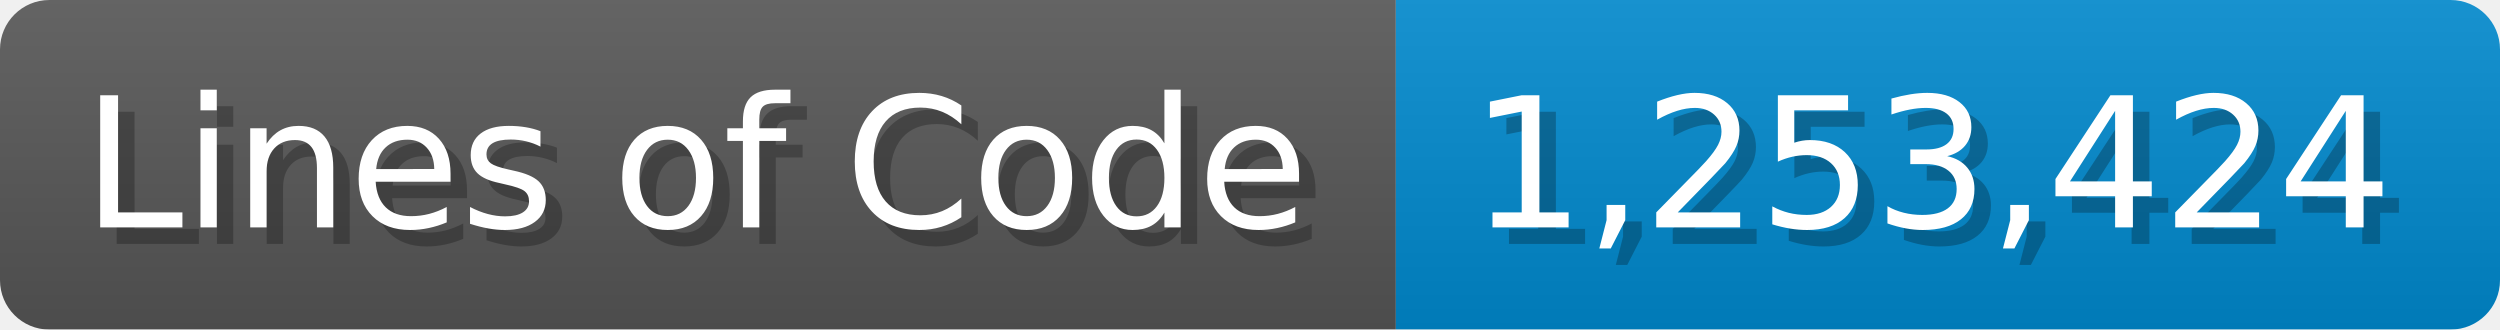
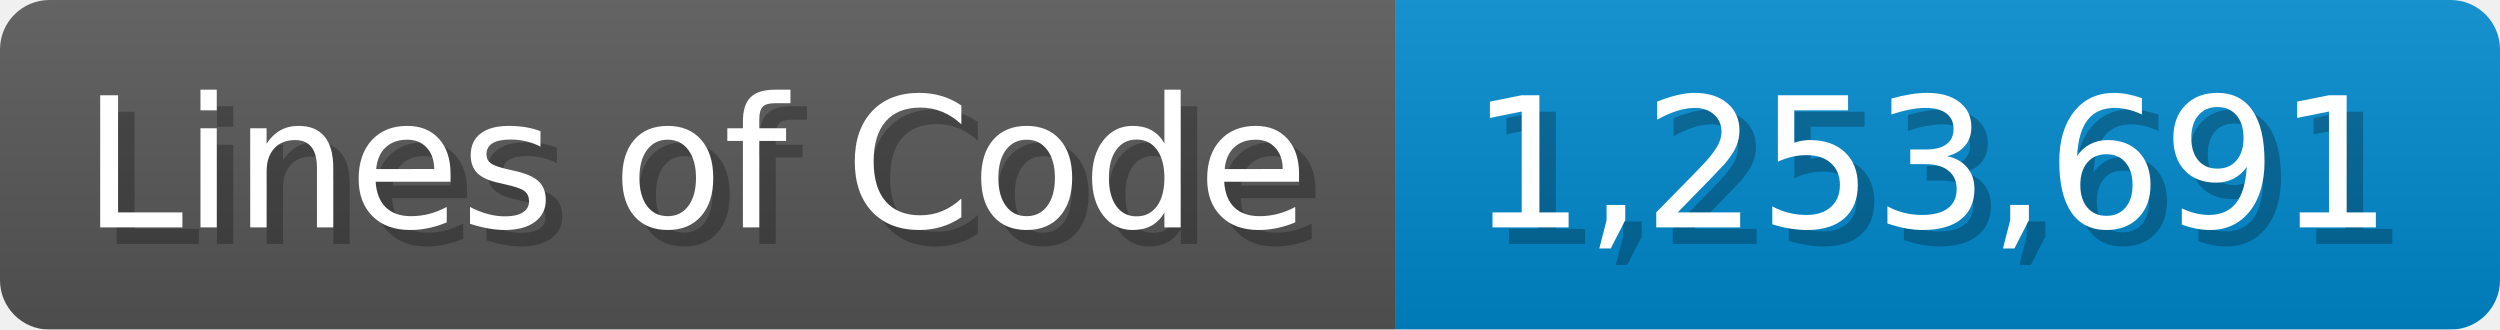
<svg xmlns="http://www.w3.org/2000/svg" width="151.7" height="20" viewBox="0 0 1517 200">
  <linearGradient id="a" x2="0" y2="100%">
    <stop offset="0" stop-opacity=".1" stop-color="#EEE" />
    <stop offset="1" stop-opacity=".1" />
  </linearGradient>
  <mask id="m">
    <rect width="1517" height="200" rx="30" fill="#FFF" />
  </mask>
  <g mask="url(#m)">
    <rect width="847" height="200" fill="#555" />
    <rect width="670" height="200" fill="#08C" x="847" />
    <rect width="1517" height="200" fill="url(#a)" />
  </g>
  <g fill="#fff" text-anchor="start" font-family="Verdana,DejaVu Sans,sans-serif" font-size="110">
    <text x="60" y="148" textLength="747" fill="#000" opacity="0.25">Lines of Code</text>
    <text x="50" y="138" textLength="747">Lines of Code</text>
-     <text x="902" y="148" textLength="570" fill="#000" opacity="0.25">1,253,424</text>
-     <text x="892" y="138" textLength="570">1,253,424</text>
+     <text x="902" y="148" textLength="570" fill="#000" opacity="0.25">1,253,691</text>
+     <text x="892" y="138" textLength="570">1,253,691</text>
  </g>
</svg>
